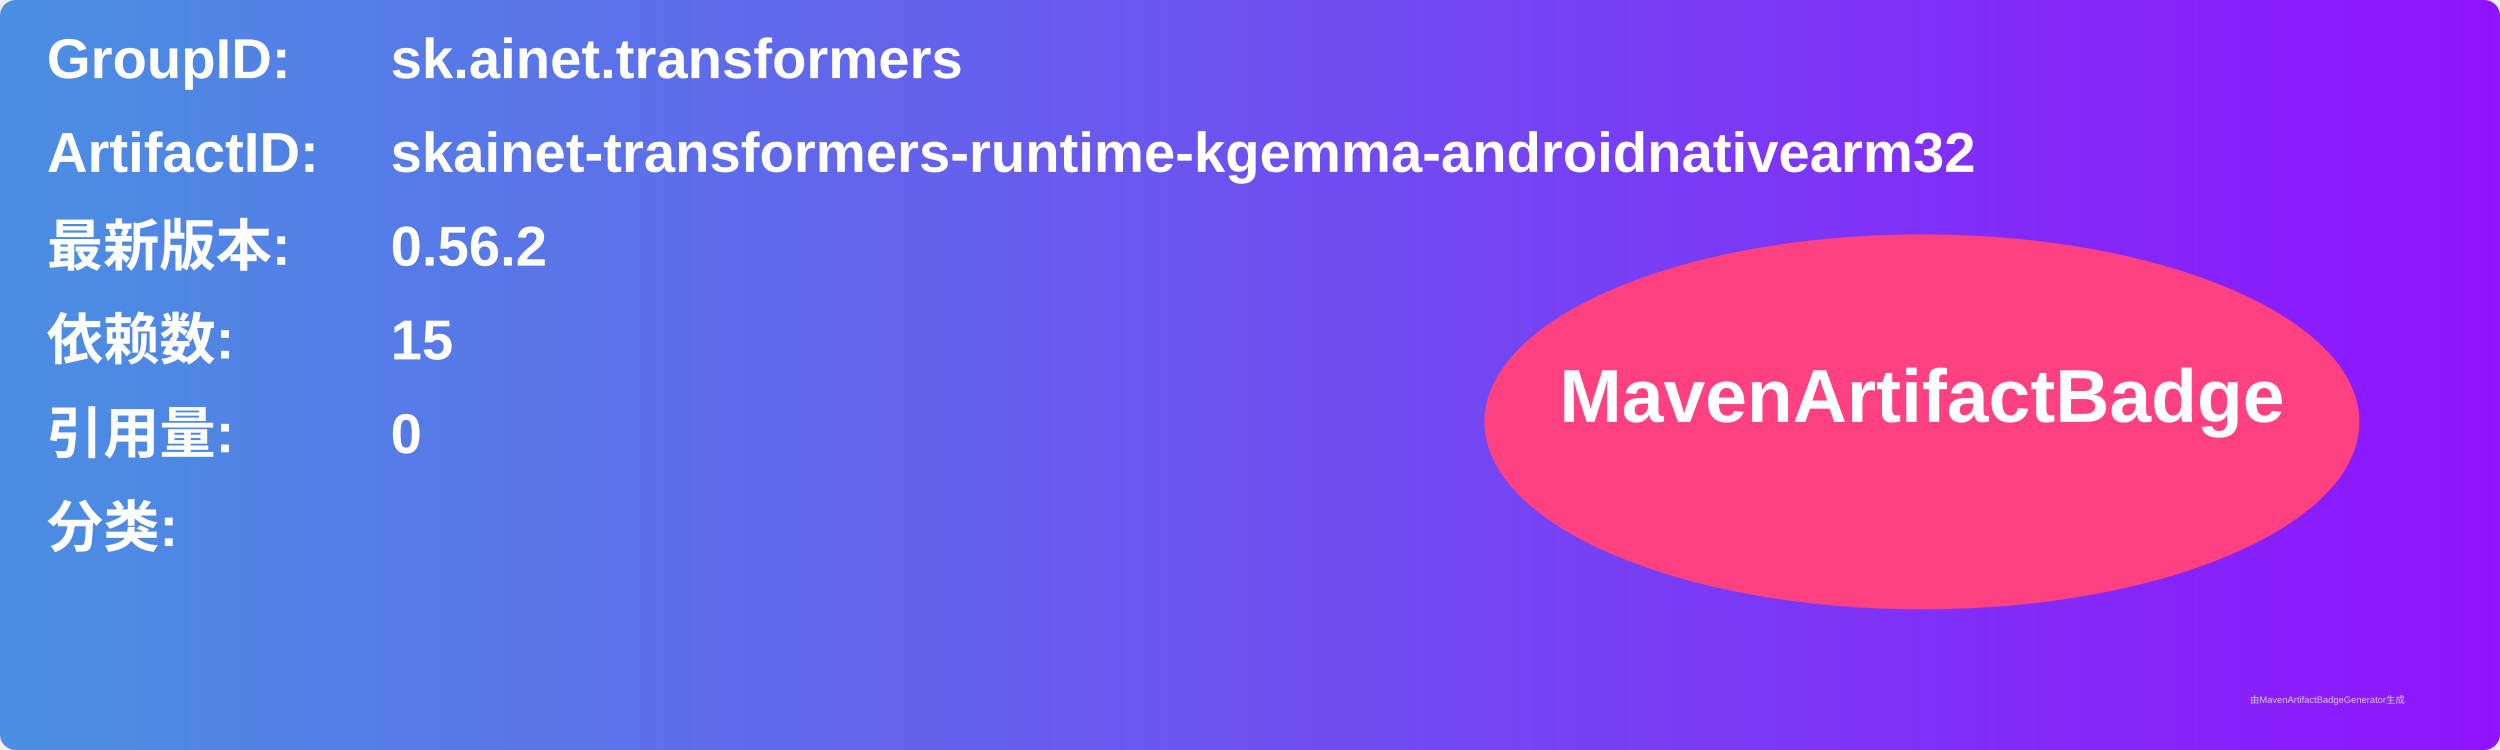
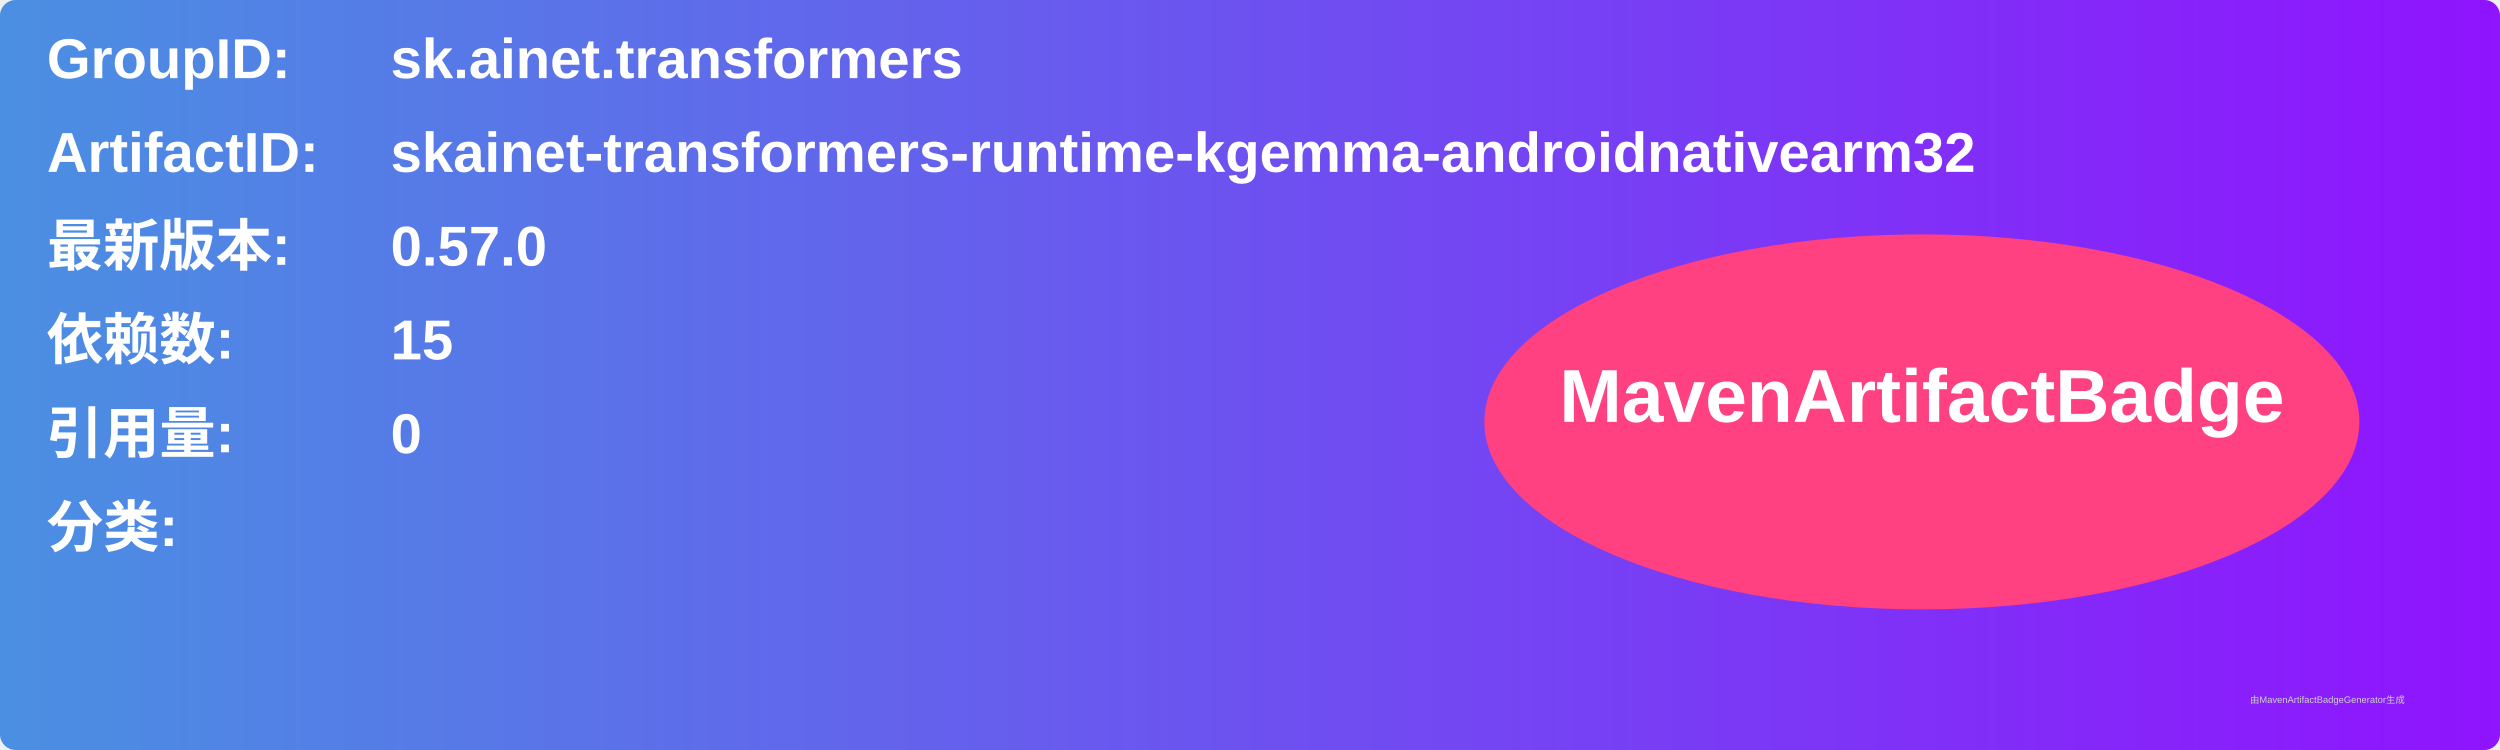
<svg xmlns="http://www.w3.org/2000/svg" width="800" height="240" viewBox="0 0 800 240">
  <linearGradient id="grad" x1="0%" y1="0%" x2="100%" y2="0%">
    <stop offset="0%" stop-color="#4a90e2" />
    <stop offset="100%" stop-color="#9013fe" />
  </linearGradient>
  <rect width="100%" height="100%" rx="5" ry="5" fill="url(#grad)" />
  <g transform="translate(15, 15)">
    <text x="0" y="10" font-family="Arial" font-size="18" fill="white" font-weight="bold" width="260">GroupID:</text>
    <text x="110" y="10" font-family="Arial" font-size="18" fill="white" font-weight="bold" width="460">sk.ainet.transformers</text>
    <text x="0" y="40" font-family="Arial" font-size="18" fill="white" font-weight="bold" width="260">ArtifactID:</text>
    <text x="110" y="40" font-family="Arial" font-size="18" fill="white" font-weight="bold" width="460">skainet-transformers-runtime-kgemma-androidnativearm32</text>
    <text x="0" y="70" font-family="Arial" font-size="18" fill="white" font-weight="bold">最新版本:</text>
    <text x="110" y="70" font-family="Arial" font-size="18" fill="white" font-weight="bold">
-       <tspan font-weight="bold">0.56.2</tspan>
+       <tspan font-weight="bold">0.57.0</tspan>
    </text>
    <text x="0" y="100" font-family="Arial" font-size="18" fill="white" font-weight="bold">依赖数: </text>
    <text x="110" y="100" font-family="Arial" font-size="18" fill="white">
      <tspan font-weight="bold">15</tspan>
    </text>
    <text x="0" y="130" font-family="Arial" font-size="18" fill="white" font-weight="bold">引用量: </text>
    <text x="110" y="130" font-family="Arial" font-size="18" fill="white">
      <tspan font-weight="bold">0</tspan>
    </text>
    <text x="0" y="160" font-family="Arial" font-size="18" fill="white" font-weight="bold">分类:</text>
    <text x="10" y="190" font-family="Arial" font-size="10" fill="white">
      <tspan font-weight="bold" />
    </text>
    <ellipse cx="600" cy="120" rx="140" ry="60" fill="#ff4081" />
    <text x="600" y="120" text-anchor="middle" font-family="Arial" font-size="24" fill="white" font-weight="bold">MavenArtifactBadge</text>
  </g>
  <text x="720" y="225" font-family="Arial" font-size="3" fill="#d0d0d0">由MavenArtifactBadgeGenerator生成</text>
</svg>
